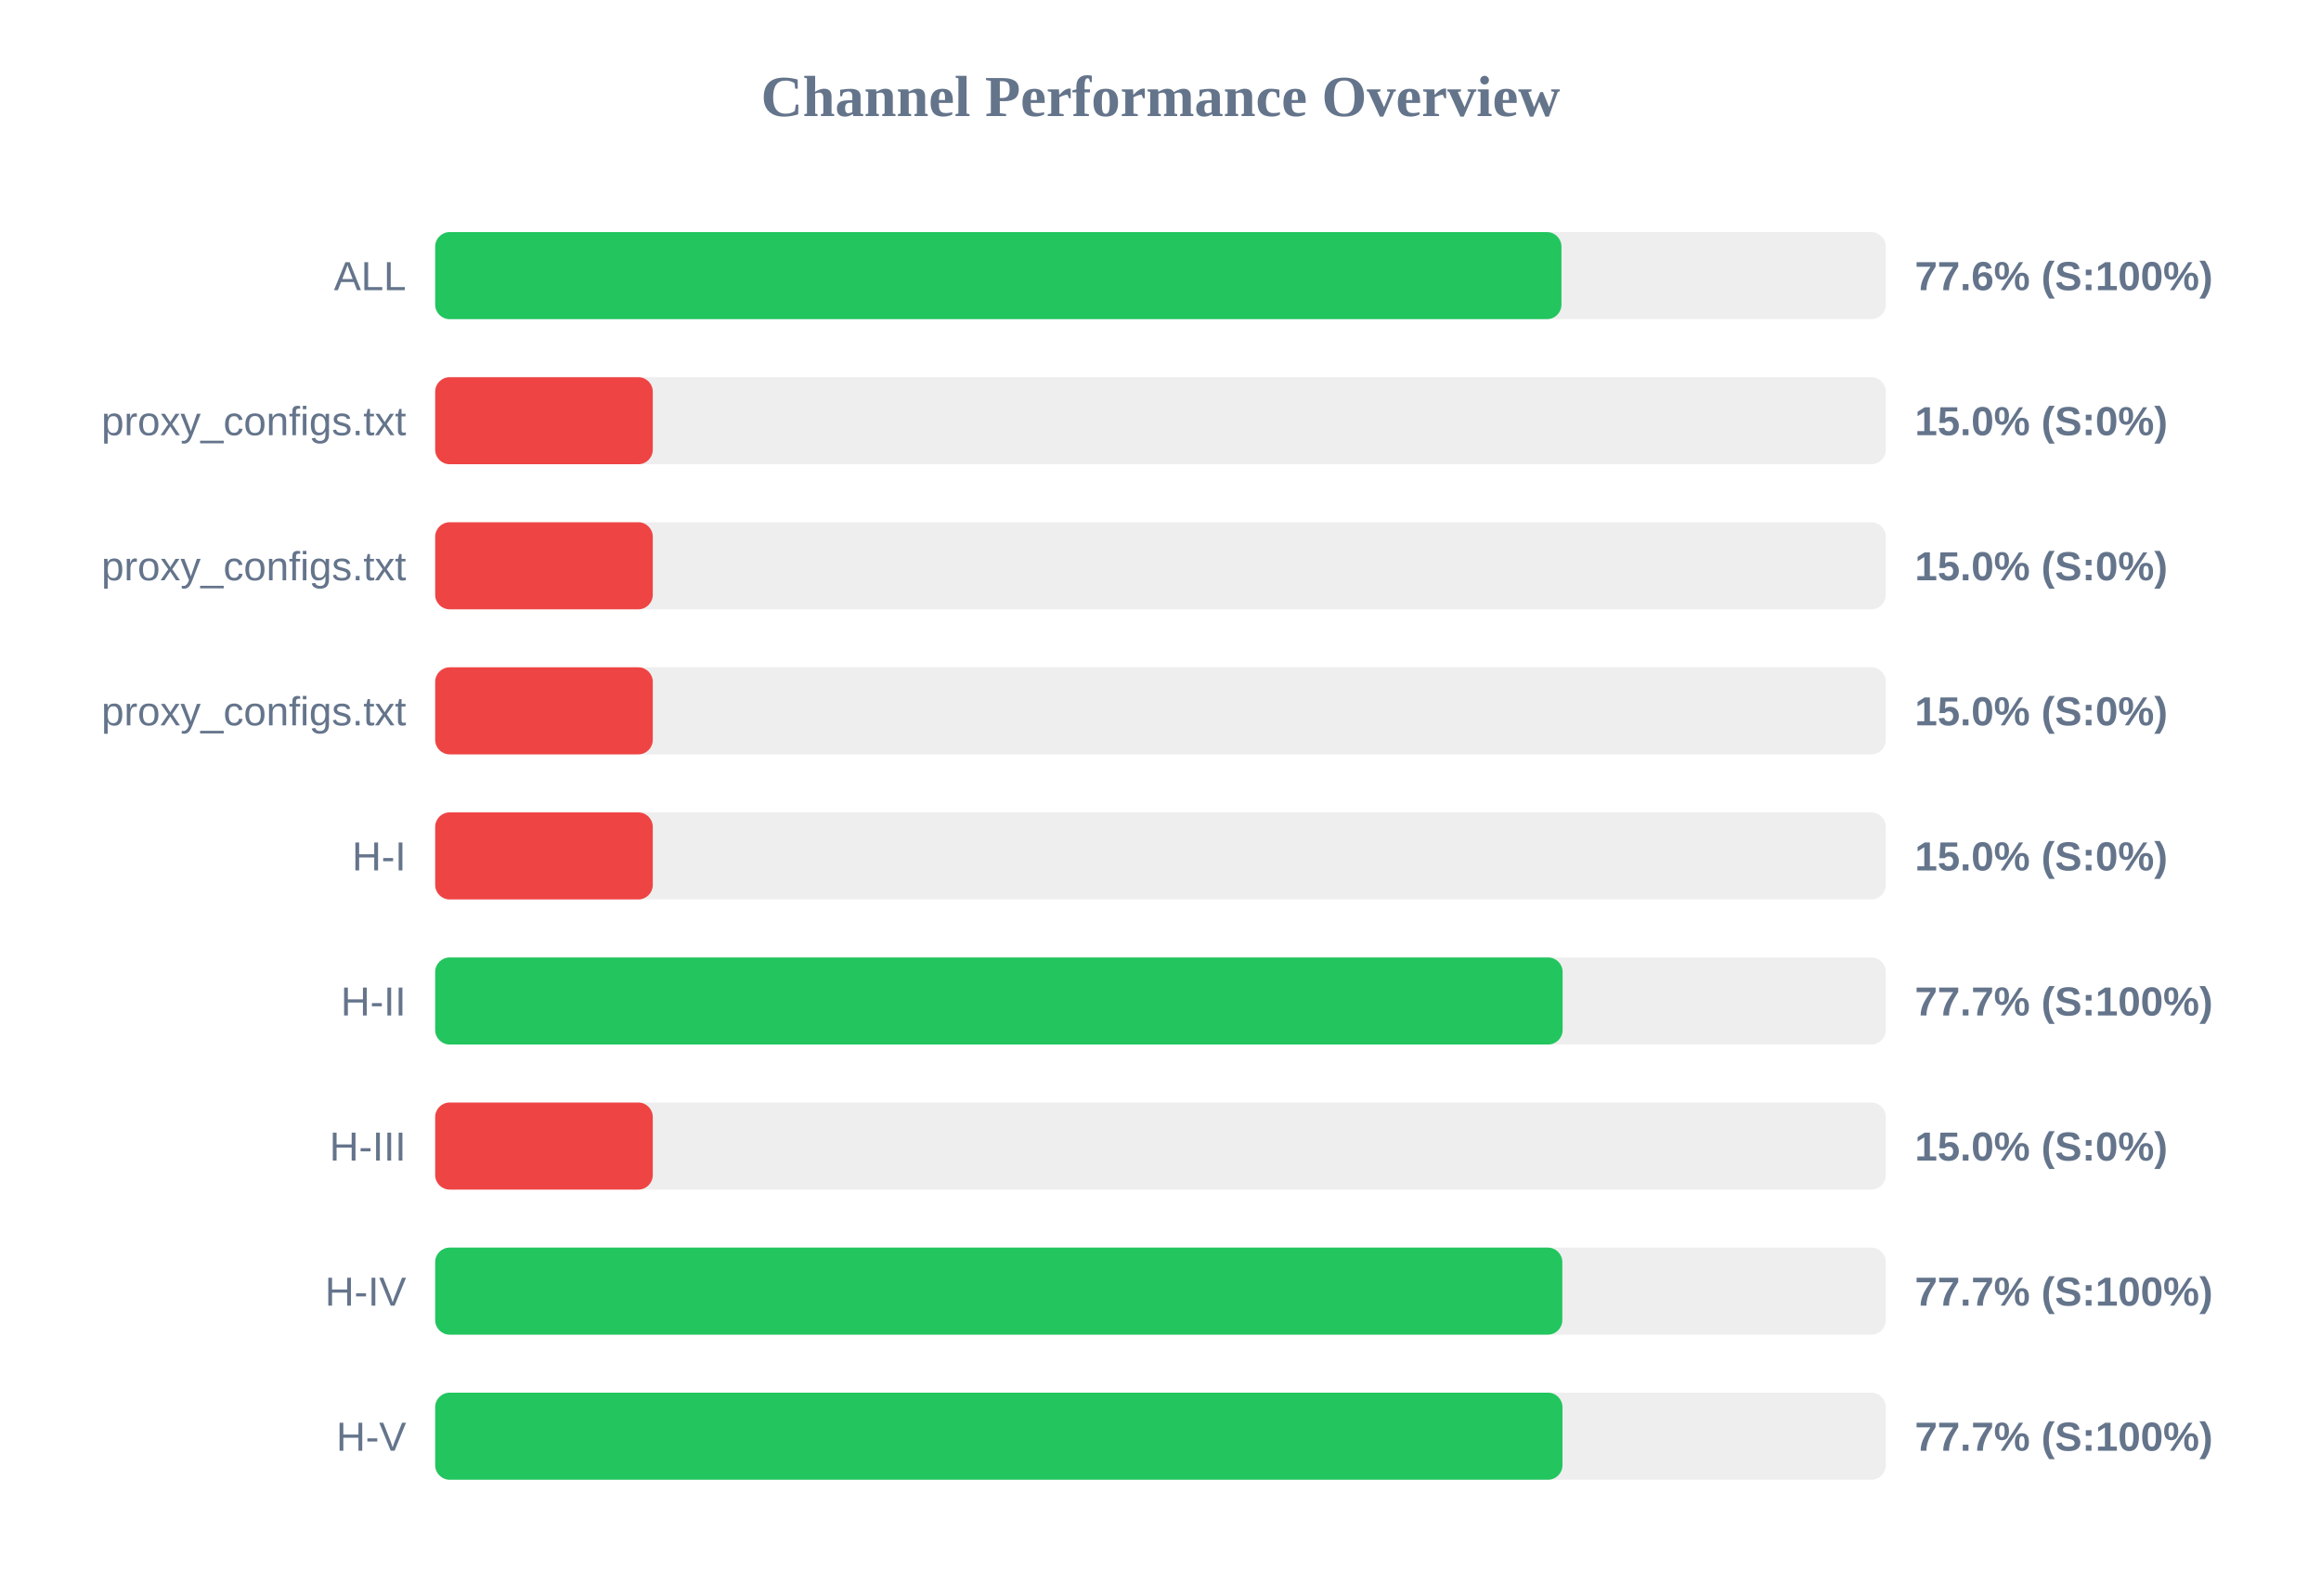
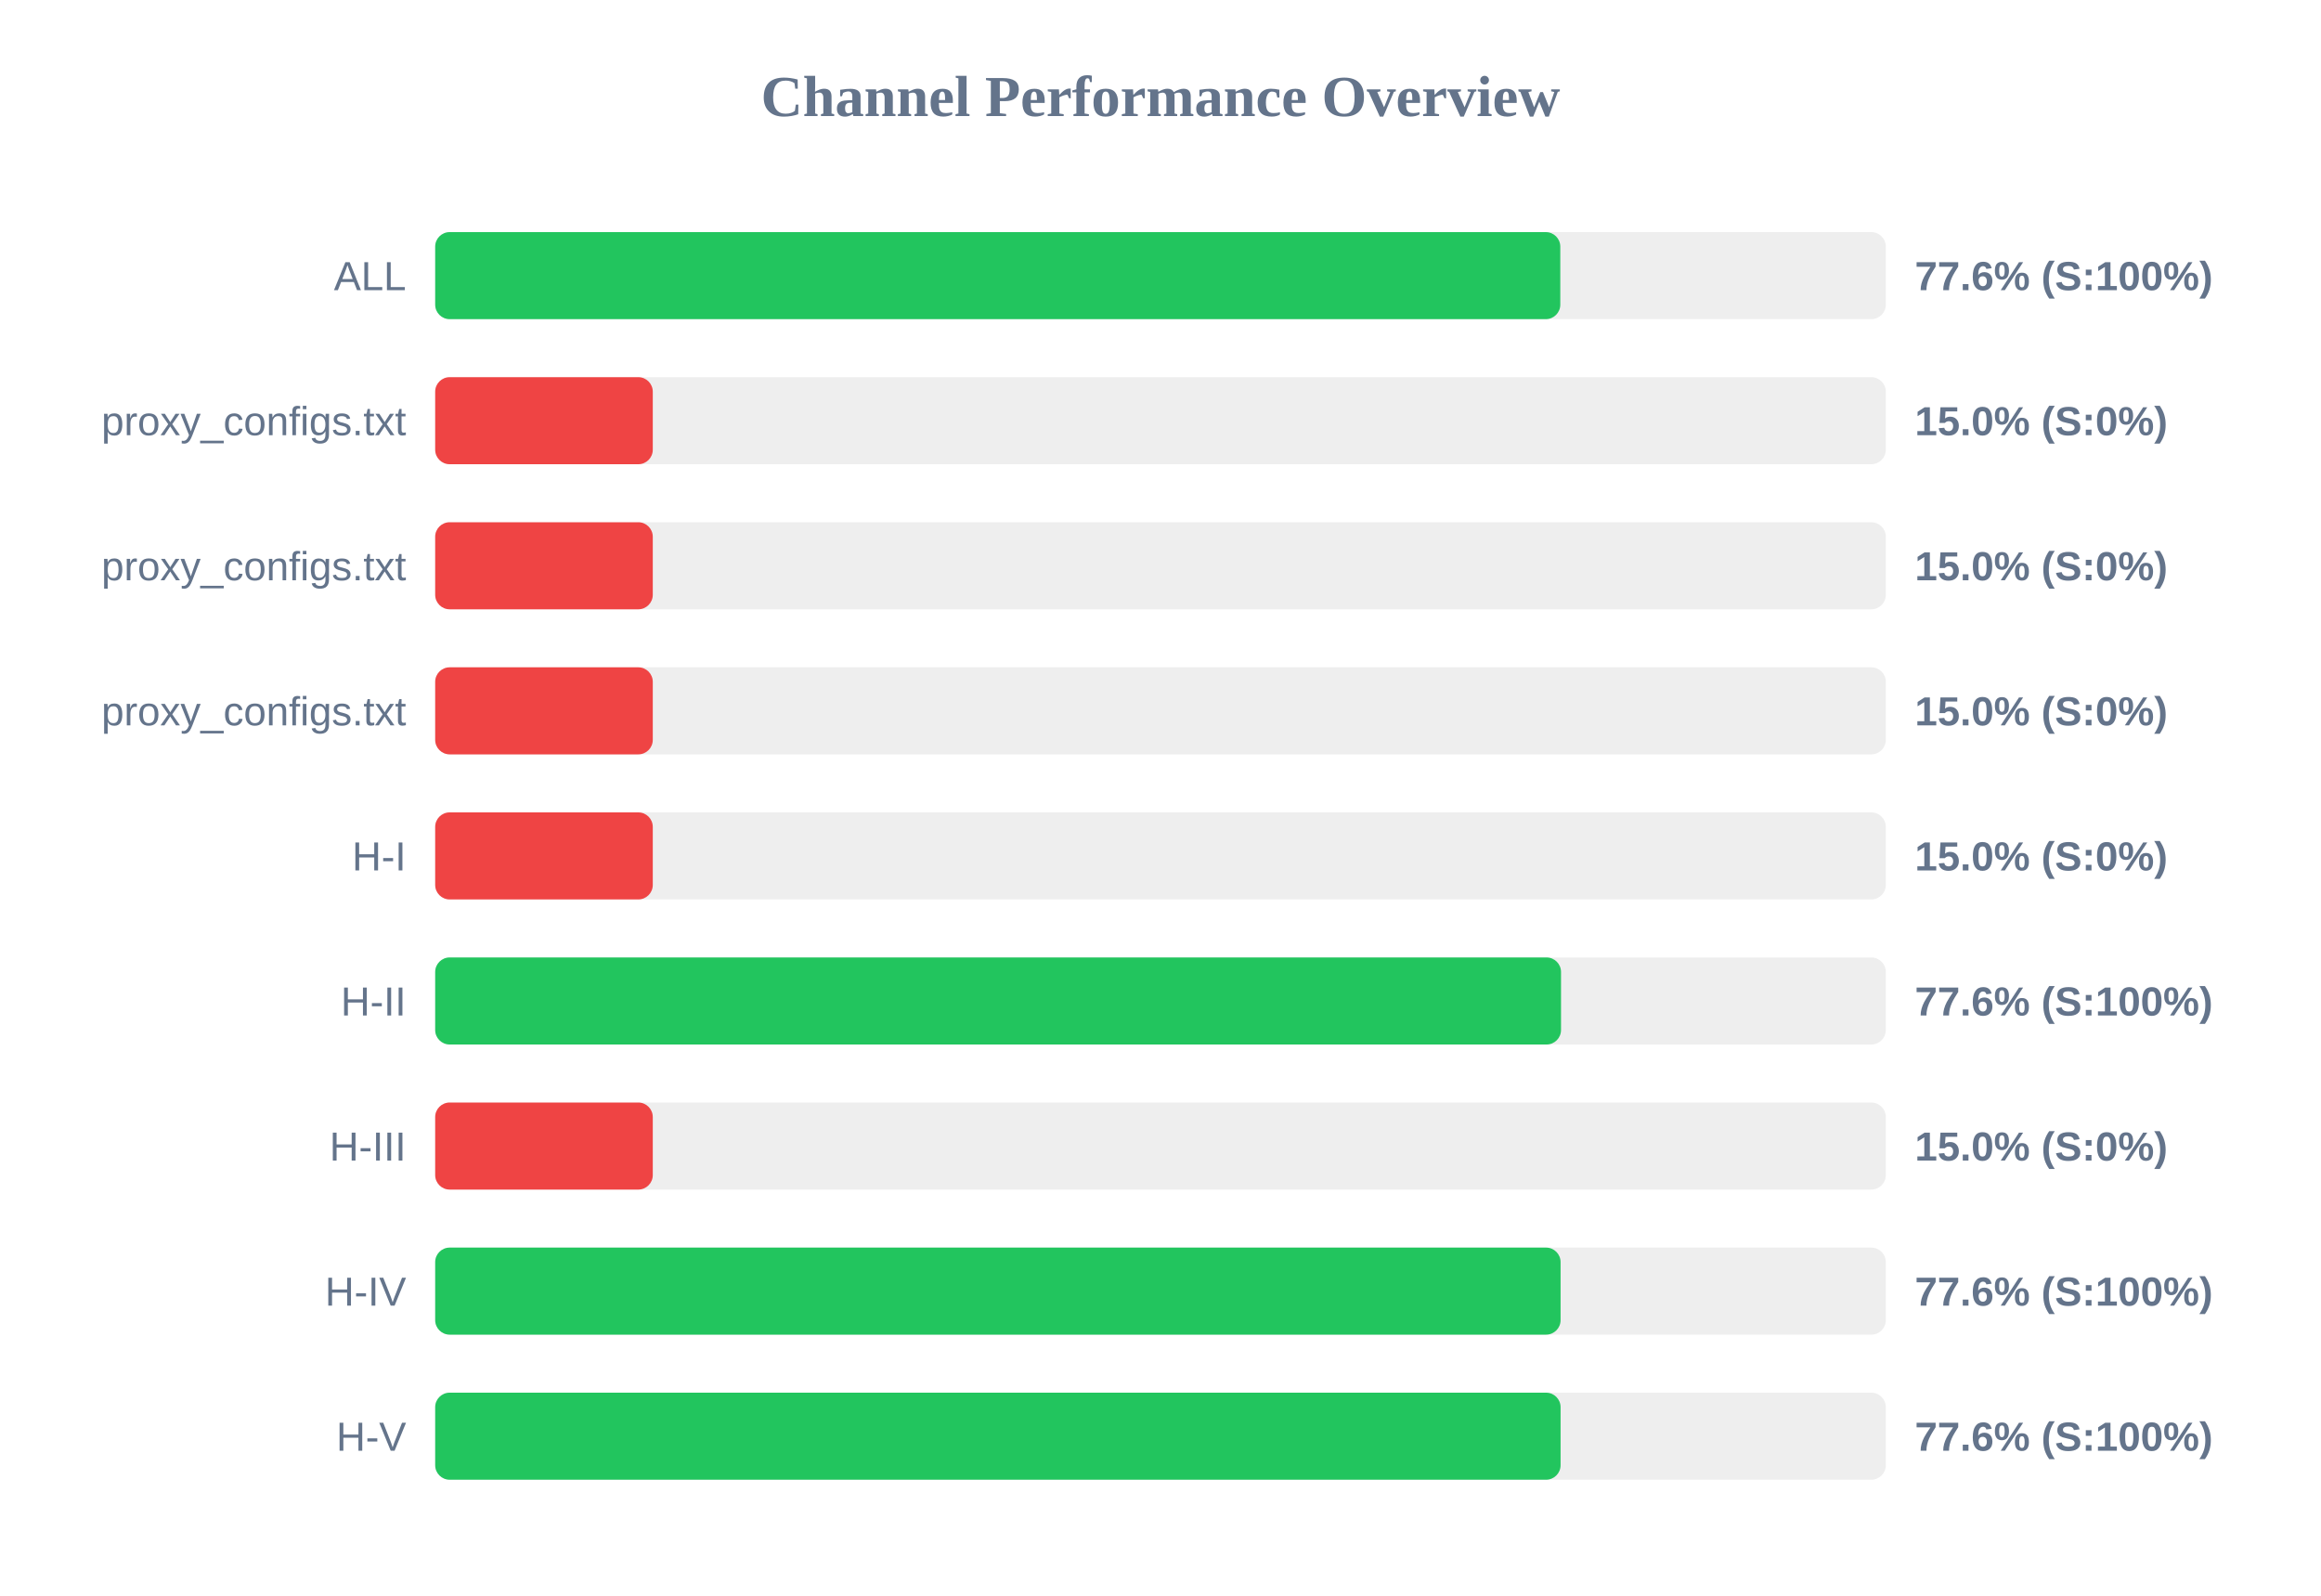
<svg xmlns="http://www.w3.org/2000/svg" width="800" height="550" version="1.1">
  <style>
        .row { font: 14px Arial; fill: #64748b; }
        .score { font: bold 14px Arial; fill: #64748b; }
    </style>
  <text x="400" y="40" text-anchor="middle" font-size="20px" font-weight="bold" fill="#64748b">Channel Performance Overview</text>
  <rect x="150" y="80" width="500" height="30" fill="#eee" rx="5" />
-   <rect x="150" y="80" width="388.2" height="30" fill="#22c55e" rx="5" />
+   <rect x="150" y="80" width="387.8" height="30" fill="#22c55e" rx="5" />
  <text x="140" y="100" text-anchor="end" class="row">ALL</text>
  <text x="660" y="100" text-anchor="start" class="score">77.6% (S:100%)</text>
  <rect x="150" y="130" width="500" height="30" fill="#eee" rx="5" />
  <rect x="150" y="130" width="75.0" height="30" fill="#ef4444" rx="5" />
  <text x="140" y="150" text-anchor="end" class="row">proxy_configs.txt</text>
  <text x="660" y="150" text-anchor="start" class="score">15.0% (S:0%)</text>
  <rect x="150" y="180" width="500" height="30" fill="#eee" rx="5" />
  <rect x="150" y="180" width="75.0" height="30" fill="#ef4444" rx="5" />
  <text x="140" y="200" text-anchor="end" class="row">proxy_configs.txt</text>
  <text x="660" y="200" text-anchor="start" class="score">15.0% (S:0%)</text>
  <rect x="150" y="230" width="500" height="30" fill="#eee" rx="5" />
  <rect x="150" y="230" width="75.0" height="30" fill="#ef4444" rx="5" />
  <text x="140" y="250" text-anchor="end" class="row">proxy_configs.txt</text>
  <text x="660" y="250" text-anchor="start" class="score">15.0% (S:0%)</text>
  <rect x="150" y="280" width="500" height="30" fill="#eee" rx="5" />
  <rect x="150" y="280" width="75.0" height="30" fill="#ef4444" rx="5" />
  <text x="140" y="300" text-anchor="end" class="row">H-I</text>
  <text x="660" y="300" text-anchor="start" class="score">15.0% (S:0%)</text>
  <rect x="150" y="330" width="500" height="30" fill="#eee" rx="5" />
-   <rect x="150" y="330" width="388.6" height="30" fill="#22c55e" rx="5" />
+   <rect x="150" y="330" width="388.05" height="30" fill="#22c55e" rx="5" />
  <text x="140" y="350" text-anchor="end" class="row">H-II</text>
-   <text x="660" y="350" text-anchor="start" class="score">77.7% (S:100%)</text>
+   <text x="660" y="350" text-anchor="start" class="score">77.6% (S:100%)</text>
  <rect x="150" y="380" width="500" height="30" fill="#eee" rx="5" />
  <rect x="150" y="380" width="75.0" height="30" fill="#ef4444" rx="5" />
  <text x="140" y="400" text-anchor="end" class="row">H-III</text>
  <text x="660" y="400" text-anchor="start" class="score">15.0% (S:0%)</text>
  <rect x="150" y="430" width="500" height="30" fill="#eee" rx="5" />
-   <rect x="150" y="430" width="388.5" height="30" fill="#22c55e" rx="5" />
+   <rect x="150" y="430" width="387.9" height="30" fill="#22c55e" rx="5" />
  <text x="140" y="450" text-anchor="end" class="row">H-IV</text>
-   <text x="660" y="450" text-anchor="start" class="score">77.7% (S:100%)</text>
+   <text x="660" y="450" text-anchor="start" class="score">77.6% (S:100%)</text>
  <rect x="150" y="480" width="500" height="30" fill="#eee" rx="5" />
-   <rect x="150" y="480" width="388.55" height="30" fill="#22c55e" rx="5" />
+   <rect x="150" y="480" width="387.9" height="30" fill="#22c55e" rx="5" />
  <text x="140" y="500" text-anchor="end" class="row">H-V</text>
-   <text x="660" y="500" text-anchor="start" class="score">77.7% (S:100%)</text>
+   <text x="660" y="500" text-anchor="start" class="score">77.6% (S:100%)</text>
</svg>
